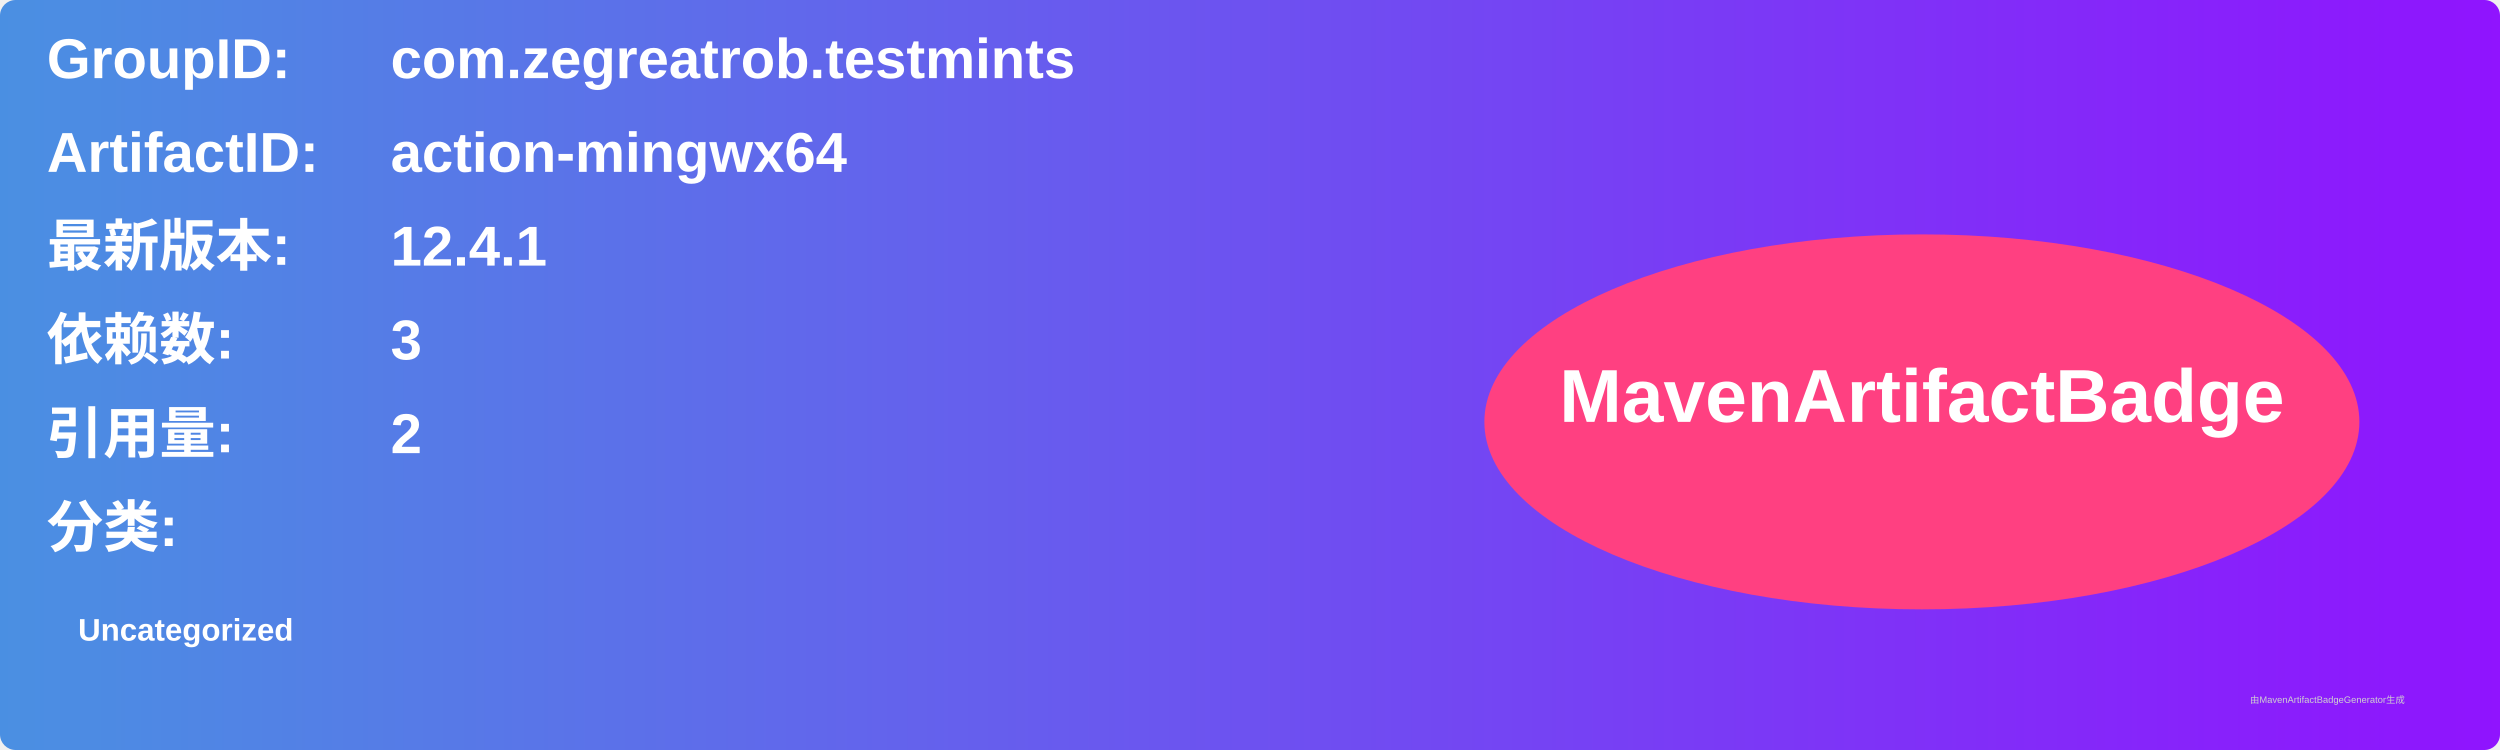
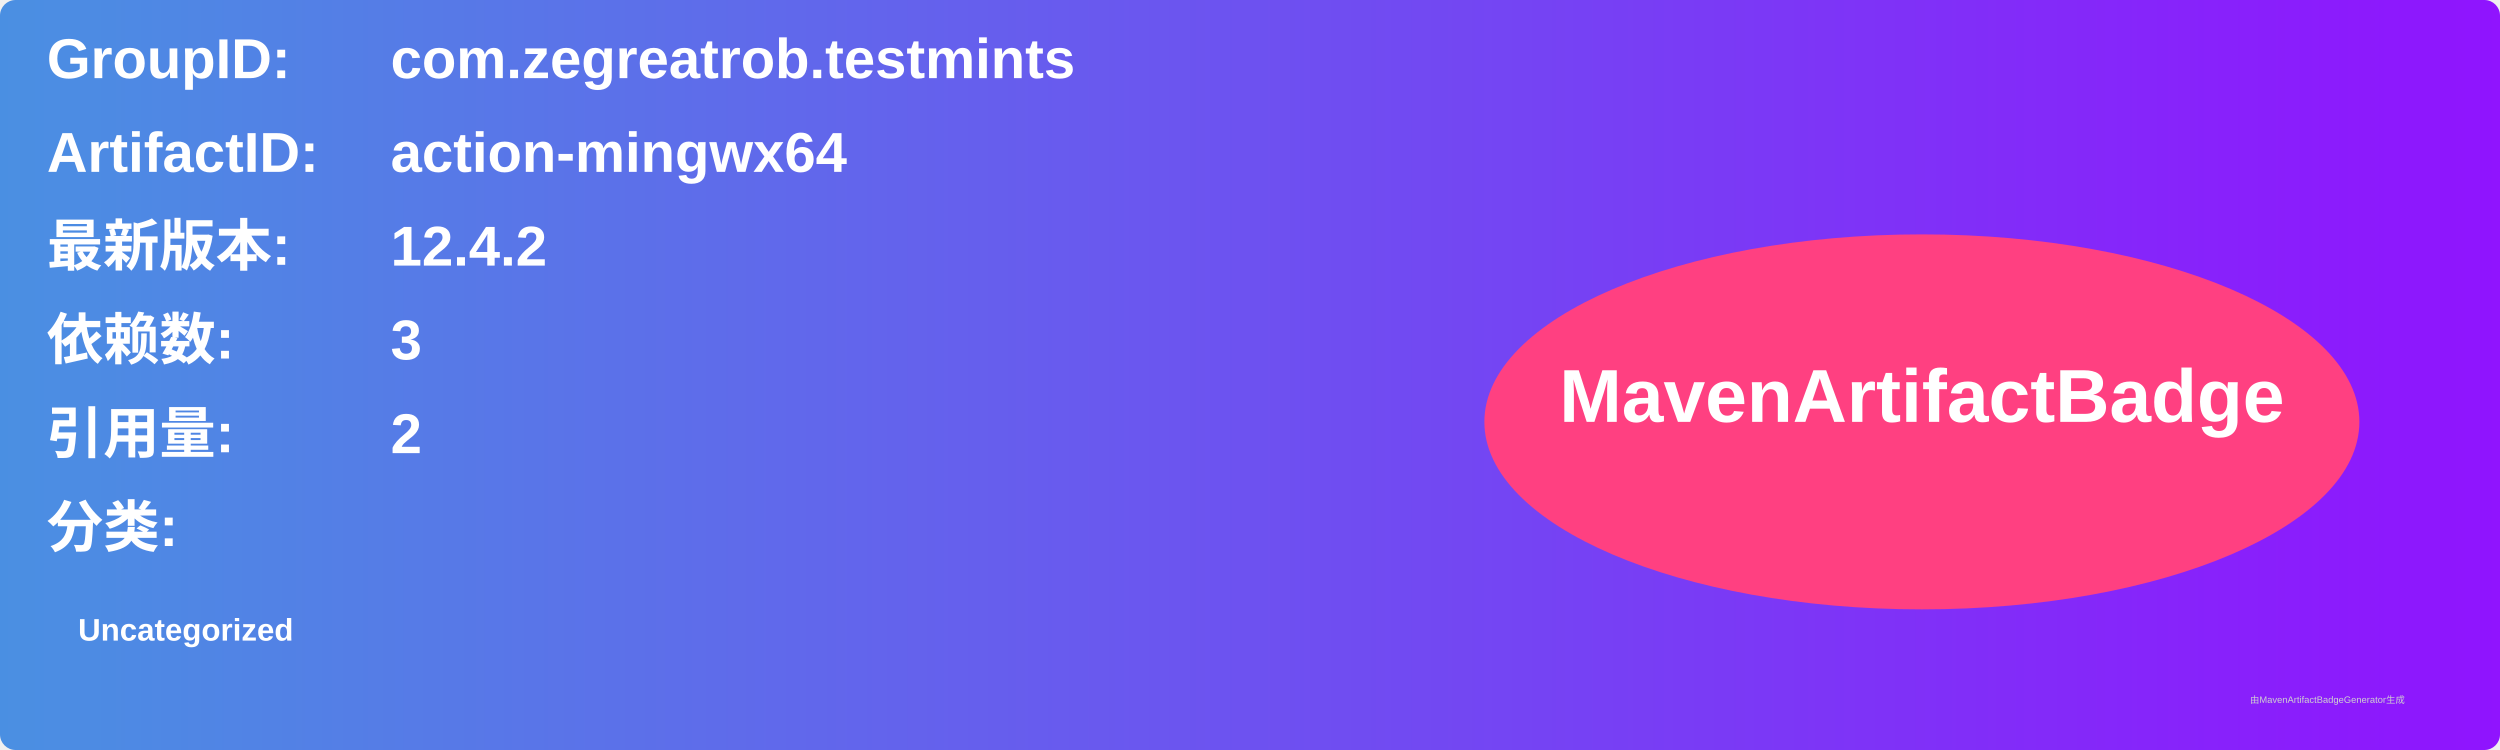
<svg xmlns="http://www.w3.org/2000/svg" width="800" height="240" viewBox="0 0 800 240">
  <linearGradient id="grad" x1="0%" y1="0%" x2="100%" y2="0%">
    <stop offset="0%" stop-color="#4a90e2" />
    <stop offset="100%" stop-color="#9013fe" />
  </linearGradient>
  <rect width="100%" height="100%" rx="5" ry="5" fill="url(#grad)" />
  <g transform="translate(15, 15)">
    <text x="0" y="10" font-family="Arial" font-size="18" fill="white" font-weight="bold" width="260">GroupID:</text>
    <text x="110" y="10" font-family="Arial" font-size="18" fill="white" font-weight="bold" width="460">com.zegreatrob.testmints</text>
    <text x="0" y="40" font-family="Arial" font-size="18" fill="white" font-weight="bold" width="260">ArtifactID:</text>
    <text x="110" y="40" font-family="Arial" font-size="18" fill="white" font-weight="bold" width="460">action-mingwx64</text>
    <text x="0" y="70" font-family="Arial" font-size="18" fill="white" font-weight="bold">最新版本:</text>
    <text x="110" y="70" font-family="Arial" font-size="18" fill="white" font-weight="bold">
-       <tspan font-weight="bold">12.4.1</tspan>
+       <tspan font-weight="bold">12.4.2</tspan>
    </text>
    <text x="0" y="100" font-family="Arial" font-size="18" fill="white" font-weight="bold">依赖数: </text>
    <text x="110" y="100" font-family="Arial" font-size="18" fill="white">
      <tspan font-weight="bold">3</tspan>
    </text>
    <text x="0" y="130" font-family="Arial" font-size="18" fill="white" font-weight="bold">引用量: </text>
    <text x="110" y="130" font-family="Arial" font-size="18" fill="white">
      <tspan font-weight="bold">2</tspan>
    </text>
    <text x="0" y="160" font-family="Arial" font-size="18" fill="white" font-weight="bold">分类:</text>
    <text x="10" y="190" font-family="Arial" font-size="10" fill="white">
      <tspan font-weight="bold">Uncategorized</tspan>
    </text>
    <ellipse cx="600" cy="120" rx="140" ry="60" fill="#ff4081" />
    <text x="600" y="120" text-anchor="middle" font-family="Arial" font-size="24" fill="white" font-weight="bold">MavenArtifactBadge</text>
  </g>
  <text x="720" y="225" font-family="Arial" font-size="3" fill="#d0d0d0">由MavenArtifactBadgeGenerator生成</text>
</svg>
